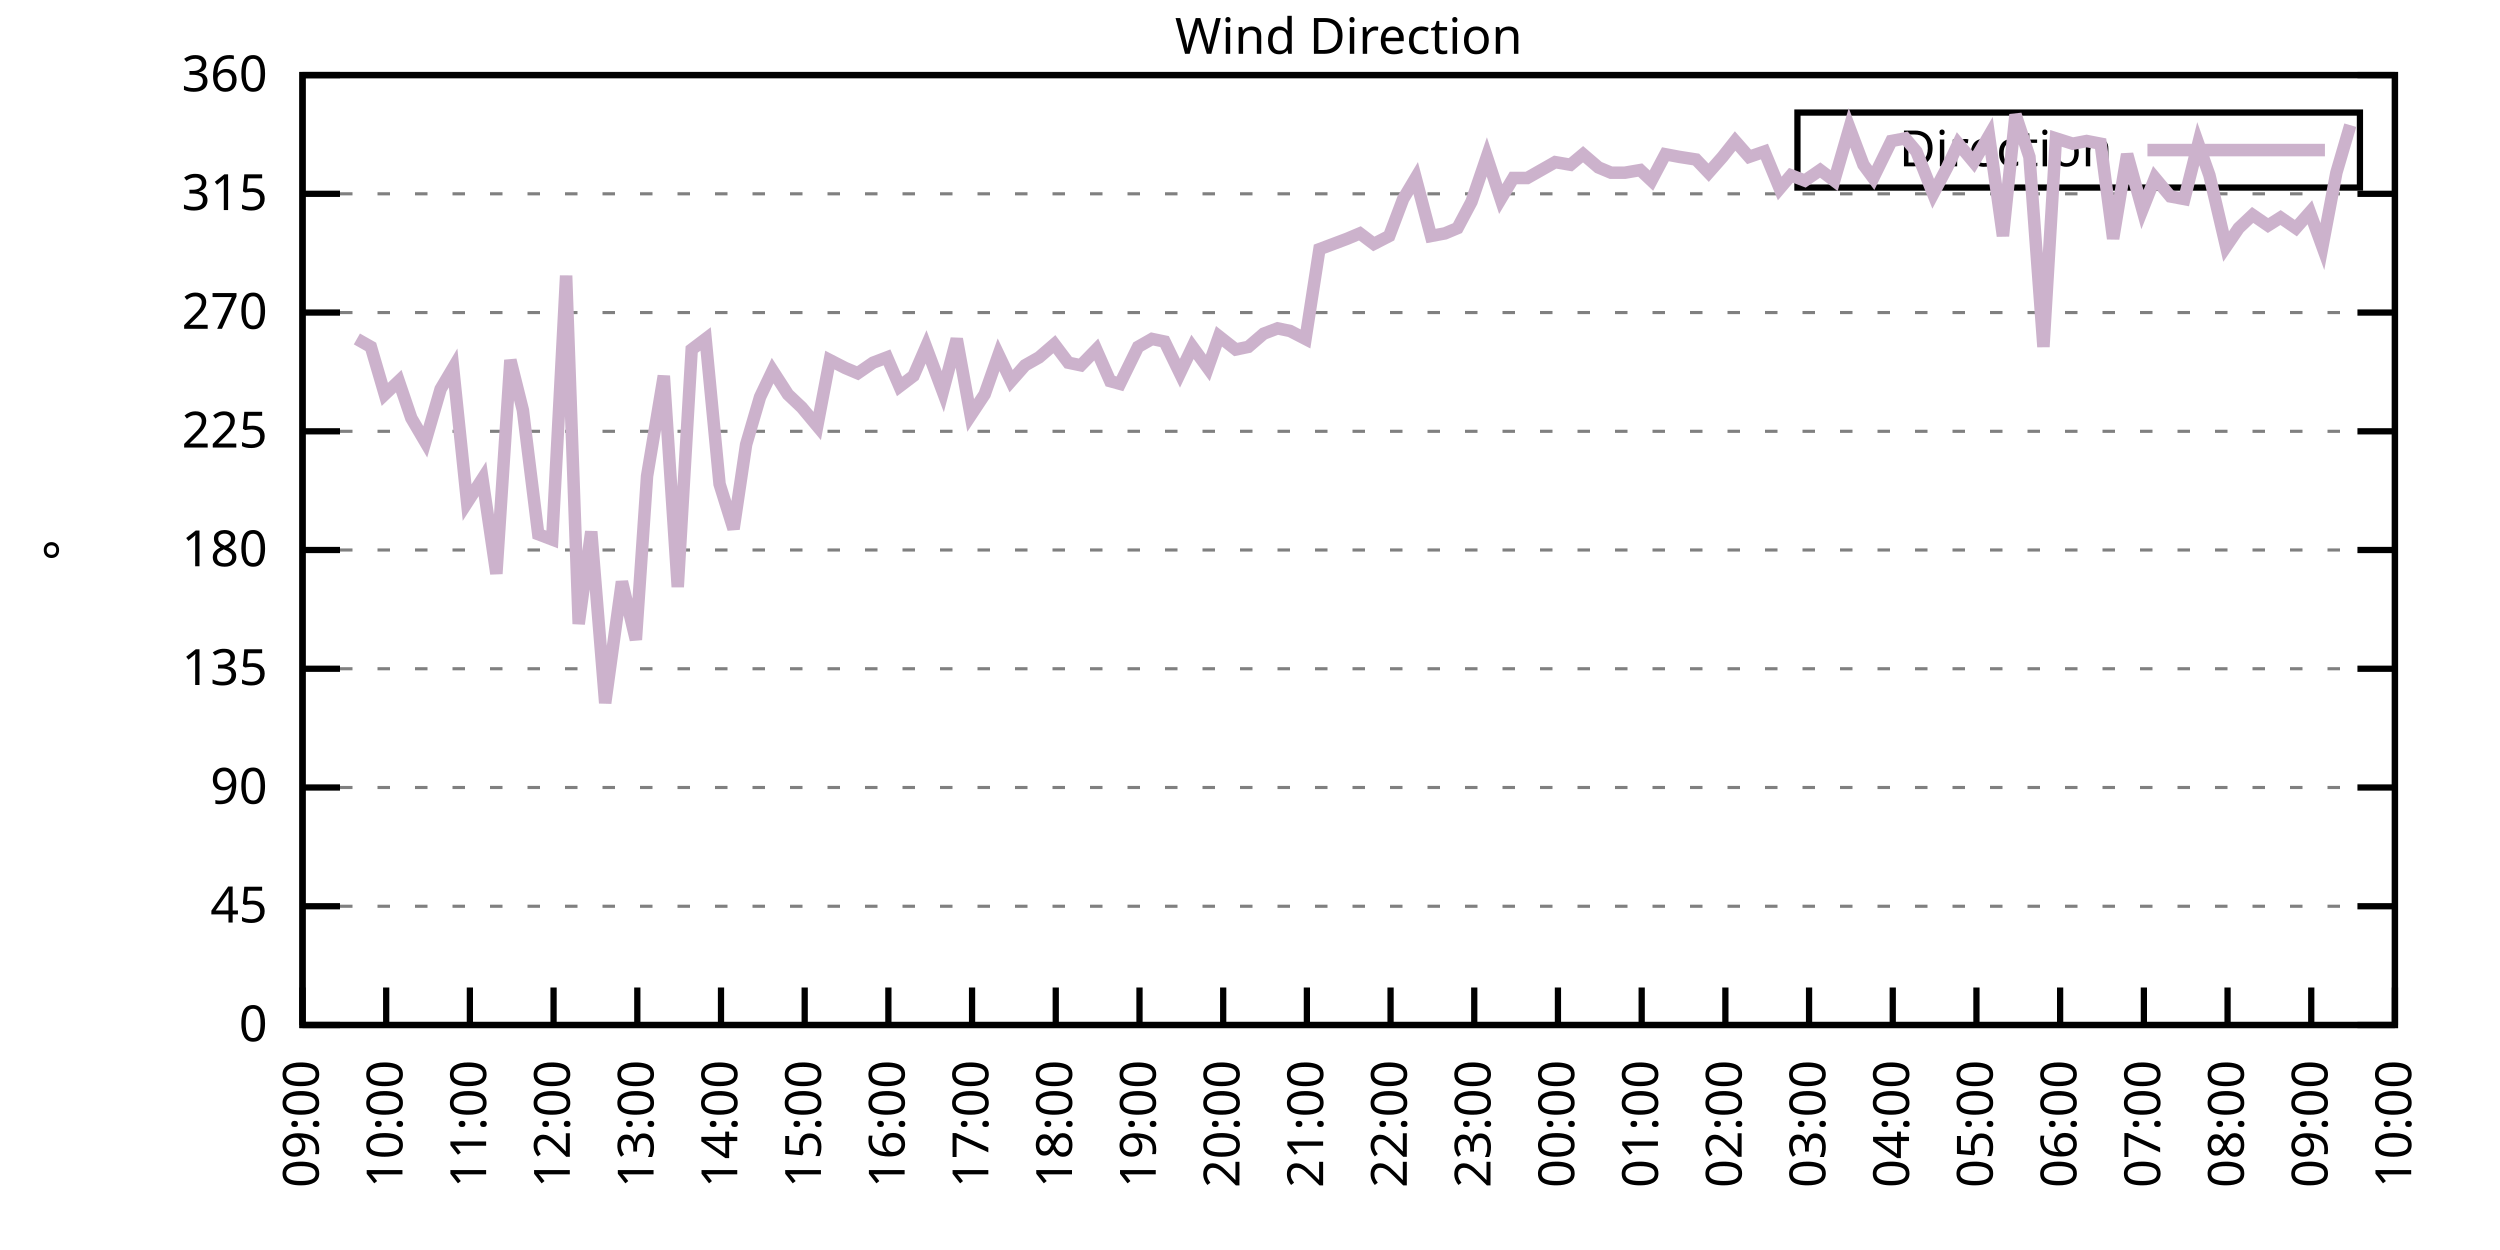
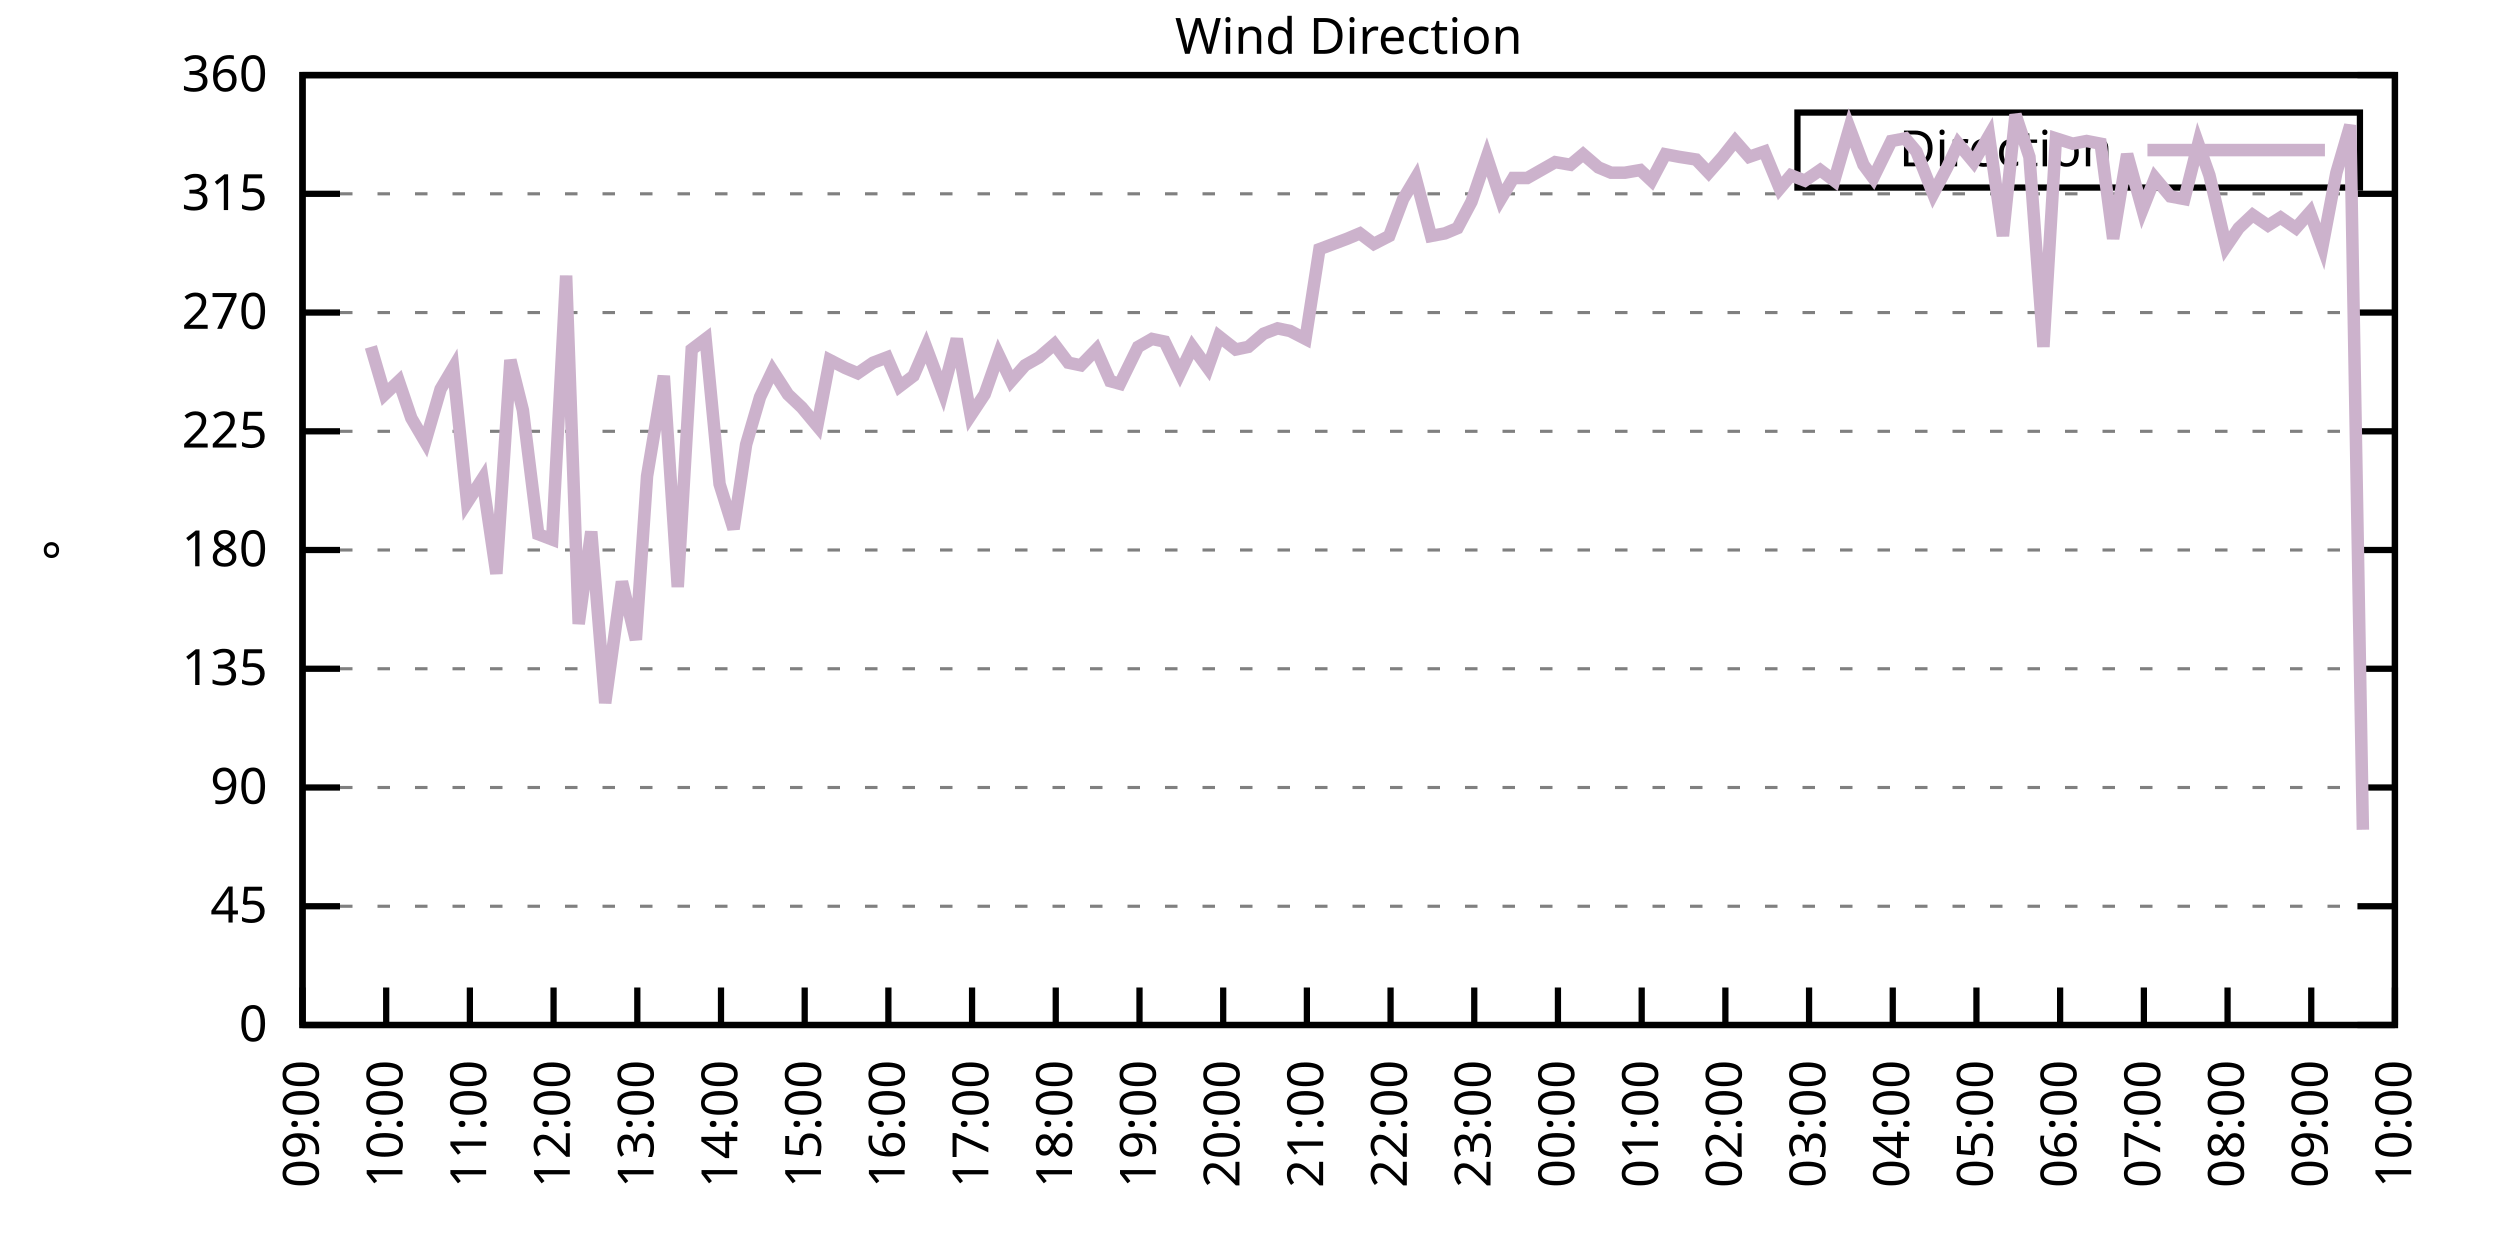
<svg xmlns="http://www.w3.org/2000/svg" xmlns:xlink="http://www.w3.org/1999/xlink" width="400" height="200" viewBox="0 0 400 200">
  <g id="gnuplot_canvas">
    <rect x="0" y="0" width="400" height="200" fill="none" />
    <defs>
      <circle id="gpDot" r="0.5" stroke-width="0.5" stroke="currentColor" />
      <path id="gpPt0" stroke-width="0.333" stroke="currentColor" d="M-1,0 h2 M0,-1 v2" />
      <path id="gpPt1" stroke-width="0.333" stroke="currentColor" d="M-1,-1 L1,1 M1,-1 L-1,1" />
      <path id="gpPt2" stroke-width="0.333" stroke="currentColor" d="M-1,0 L1,0 M0,-1 L0,1 M-1,-1 L1,1 M-1,1 L1,-1" />
      <rect id="gpPt3" stroke-width="0.333" stroke="currentColor" x="-1" y="-1" width="2" height="2" />
      <rect id="gpPt4" stroke-width="0.333" stroke="currentColor" fill="currentColor" x="-1" y="-1" width="2" height="2" />
      <circle id="gpPt5" stroke-width="0.333" stroke="currentColor" cx="0" cy="0" r="1" />
      <use xlink:href="#gpPt5" id="gpPt6" fill="currentColor" stroke="none" />
      <path id="gpPt7" stroke-width="0.333" stroke="currentColor" d="M0,-1.33 L-1.33,0.67 L1.33,0.67 z" />
      <use xlink:href="#gpPt7" id="gpPt8" fill="currentColor" stroke="none" />
      <use xlink:href="#gpPt7" id="gpPt9" stroke="currentColor" transform="rotate(180)" />
      <use xlink:href="#gpPt9" id="gpPt10" fill="currentColor" stroke="none" />
      <use xlink:href="#gpPt3" id="gpPt11" stroke="currentColor" transform="rotate(45)" />
      <use xlink:href="#gpPt11" id="gpPt12" fill="currentColor" stroke="none" />
      <path id="gpPt13" stroke-width="0.333" stroke="currentColor" d="M0,1.330 L1.265,0.411 L0.782,-1.067 L-0.782,-1.076 L-1.265,0.411 z" />
      <use xlink:href="#gpPt13" id="gpPt14" fill="currentColor" stroke="none" />
      <filter id="textbox" filterUnits="objectBoundingBox" x="0" y="0" height="1" width="1">
        <feFlood flood-color="white" flood-opacity="1" result="bgnd" />
        <feComposite in="SourceGraphic" in2="bgnd" operator="atop" />
      </filter>
      <filter id="greybox" filterUnits="objectBoundingBox" x="0" y="0" height="1" width="1">
        <feFlood flood-color="lightgrey" flood-opacity="1" result="grey" />
        <feComposite in="SourceGraphic" in2="grey" operator="atop" />
      </filter>
    </defs>
    <g fill="none" color="white" stroke="currentColor" stroke-width="1.00" stroke-linecap="butt" stroke-linejoin="miter">
</g>
    <g fill="none" color="black" stroke="currentColor" stroke-width="1.00" stroke-linecap="butt" stroke-linejoin="miter">
      <g stroke="none" shape-rendering="crispEdges">
        <polygon fill="rgb(255, 255, 255)" points="48.40,164.00 383.18,164.00 383.18,12.02 48.40,12.02 " />
      </g>
    </g>
    <g fill="none" color="black" stroke="currentColor" stroke-width="1.00" stroke-linecap="butt" stroke-linejoin="miter">
</g>
    <g fill="none" color="black" stroke="black" stroke-width="0.50" stroke-linecap="butt" stroke-linejoin="miter">
</g>
    <g fill="none" color="gray" stroke="currentColor" stroke-width="0.50" stroke-linecap="butt" stroke-linejoin="miter">
      <path stroke="gray" stroke-dasharray="2,4" class="gridline" d="M48.40,164.00 L383.19,164.00  " />
    </g>
    <g fill="none" color="gray" stroke="gray" stroke-width="1.00" stroke-linecap="butt" stroke-linejoin="miter">
</g>
    <g fill="none" color="black" stroke="currentColor" stroke-width="1.00" stroke-linecap="butt" stroke-linejoin="miter">
      <path stroke="black" d="M48.40,164.00 L54.40,164.00 M383.19,164.00 L377.19,164.00  " />
      <g transform="translate(42.80,166.60)" stroke="none" fill="black" font-family="Sans" font-size="8.00" text-anchor="end">
        <text>
          <tspan font-family="Sans"> 0</tspan>
        </text>
      </g>
    </g>
    <g fill="none" color="black" stroke="currentColor" stroke-width="1.00" stroke-linecap="butt" stroke-linejoin="miter">
</g>
    <g fill="none" color="black" stroke="black" stroke-width="0.50" stroke-linecap="butt" stroke-linejoin="miter">
</g>
    <g fill="none" color="gray" stroke="currentColor" stroke-width="0.50" stroke-linecap="butt" stroke-linejoin="miter">
      <path stroke="gray" stroke-dasharray="2,4" class="gridline" d="M48.40,145.00 L383.19,145.00  " />
    </g>
    <g fill="none" color="gray" stroke="gray" stroke-width="1.00" stroke-linecap="butt" stroke-linejoin="miter">
</g>
    <g fill="none" color="black" stroke="currentColor" stroke-width="1.00" stroke-linecap="butt" stroke-linejoin="miter">
      <path stroke="black" d="M48.40,145.00 L54.40,145.00 M383.19,145.00 L377.19,145.00  " />
      <g transform="translate(42.80,147.60)" stroke="none" fill="black" font-family="Sans" font-size="8.00" text-anchor="end">
        <text>
          <tspan font-family="Sans"> 45</tspan>
        </text>
      </g>
    </g>
    <g fill="none" color="black" stroke="currentColor" stroke-width="1.00" stroke-linecap="butt" stroke-linejoin="miter">
</g>
    <g fill="none" color="black" stroke="black" stroke-width="0.50" stroke-linecap="butt" stroke-linejoin="miter">
</g>
    <g fill="none" color="gray" stroke="currentColor" stroke-width="0.50" stroke-linecap="butt" stroke-linejoin="miter">
      <path stroke="gray" stroke-dasharray="2,4" class="gridline" d="M48.40,126.00 L383.19,126.00  " />
    </g>
    <g fill="none" color="gray" stroke="gray" stroke-width="1.00" stroke-linecap="butt" stroke-linejoin="miter">
</g>
    <g fill="none" color="black" stroke="currentColor" stroke-width="1.00" stroke-linecap="butt" stroke-linejoin="miter">
      <path stroke="black" d="M48.40,126.00 L54.40,126.00 M383.19,126.00 L377.19,126.00  " />
      <g transform="translate(42.80,128.60)" stroke="none" fill="black" font-family="Sans" font-size="8.00" text-anchor="end">
        <text>
          <tspan font-family="Sans"> 90</tspan>
        </text>
      </g>
    </g>
    <g fill="none" color="black" stroke="currentColor" stroke-width="1.00" stroke-linecap="butt" stroke-linejoin="miter">
</g>
    <g fill="none" color="black" stroke="black" stroke-width="0.50" stroke-linecap="butt" stroke-linejoin="miter">
</g>
    <g fill="none" color="gray" stroke="currentColor" stroke-width="0.50" stroke-linecap="butt" stroke-linejoin="miter">
      <path stroke="gray" stroke-dasharray="2,4" class="gridline" d="M48.40,107.00 L383.19,107.00  " />
    </g>
    <g fill="none" color="gray" stroke="gray" stroke-width="1.00" stroke-linecap="butt" stroke-linejoin="miter">
</g>
    <g fill="none" color="black" stroke="currentColor" stroke-width="1.00" stroke-linecap="butt" stroke-linejoin="miter">
      <path stroke="black" d="M48.40,107.00 L54.40,107.00 M383.19,107.00 L377.19,107.00  " />
      <g transform="translate(42.80,109.60)" stroke="none" fill="black" font-family="Sans" font-size="8.00" text-anchor="end">
        <text>
          <tspan font-family="Sans"> 135</tspan>
        </text>
      </g>
    </g>
    <g fill="none" color="black" stroke="currentColor" stroke-width="1.00" stroke-linecap="butt" stroke-linejoin="miter">
</g>
    <g fill="none" color="black" stroke="black" stroke-width="0.50" stroke-linecap="butt" stroke-linejoin="miter">
</g>
    <g fill="none" color="gray" stroke="currentColor" stroke-width="0.50" stroke-linecap="butt" stroke-linejoin="miter">
      <path stroke="gray" stroke-dasharray="2,4" class="gridline" d="M48.40,88.00 L383.19,88.00  " />
    </g>
    <g fill="none" color="gray" stroke="gray" stroke-width="1.00" stroke-linecap="butt" stroke-linejoin="miter">
</g>
    <g fill="none" color="black" stroke="currentColor" stroke-width="1.00" stroke-linecap="butt" stroke-linejoin="miter">
      <path stroke="black" d="M48.40,88.00 L54.40,88.00 M383.19,88.00 L377.19,88.00  " />
      <g transform="translate(42.80,90.60)" stroke="none" fill="black" font-family="Sans" font-size="8.00" text-anchor="end">
        <text>
          <tspan font-family="Sans"> 180</tspan>
        </text>
      </g>
    </g>
    <g fill="none" color="black" stroke="currentColor" stroke-width="1.00" stroke-linecap="butt" stroke-linejoin="miter">
</g>
    <g fill="none" color="black" stroke="black" stroke-width="0.50" stroke-linecap="butt" stroke-linejoin="miter">
</g>
    <g fill="none" color="gray" stroke="currentColor" stroke-width="0.50" stroke-linecap="butt" stroke-linejoin="miter">
      <path stroke="gray" stroke-dasharray="2,4" class="gridline" d="M48.40,69.01 L383.19,69.01  " />
    </g>
    <g fill="none" color="gray" stroke="gray" stroke-width="1.00" stroke-linecap="butt" stroke-linejoin="miter">
</g>
    <g fill="none" color="black" stroke="currentColor" stroke-width="1.00" stroke-linecap="butt" stroke-linejoin="miter">
      <path stroke="black" d="M48.40,69.01 L54.40,69.01 M383.19,69.01 L377.19,69.01  " />
      <g transform="translate(42.80,71.61)" stroke="none" fill="black" font-family="Sans" font-size="8.00" text-anchor="end">
        <text>
          <tspan font-family="Sans"> 225</tspan>
        </text>
      </g>
    </g>
    <g fill="none" color="black" stroke="currentColor" stroke-width="1.00" stroke-linecap="butt" stroke-linejoin="miter">
</g>
    <g fill="none" color="black" stroke="black" stroke-width="0.50" stroke-linecap="butt" stroke-linejoin="miter">
</g>
    <g fill="none" color="gray" stroke="currentColor" stroke-width="0.50" stroke-linecap="butt" stroke-linejoin="miter">
      <path stroke="gray" stroke-dasharray="2,4" class="gridline" d="M48.40,50.01 L383.19,50.01  " />
    </g>
    <g fill="none" color="gray" stroke="gray" stroke-width="1.00" stroke-linecap="butt" stroke-linejoin="miter">
</g>
    <g fill="none" color="black" stroke="currentColor" stroke-width="1.00" stroke-linecap="butt" stroke-linejoin="miter">
      <path stroke="black" d="M48.40,50.01 L54.40,50.01 M383.19,50.01 L377.19,50.01  " />
      <g transform="translate(42.80,52.61)" stroke="none" fill="black" font-family="Sans" font-size="8.00" text-anchor="end">
        <text>
          <tspan font-family="Sans"> 270</tspan>
        </text>
      </g>
    </g>
    <g fill="none" color="black" stroke="currentColor" stroke-width="1.00" stroke-linecap="butt" stroke-linejoin="miter">
</g>
    <g fill="none" color="black" stroke="black" stroke-width="0.50" stroke-linecap="butt" stroke-linejoin="miter">
</g>
    <g fill="none" color="gray" stroke="currentColor" stroke-width="0.50" stroke-linecap="butt" stroke-linejoin="miter">
      <path stroke="gray" stroke-dasharray="2,4" class="gridline" d="M48.40,31.01 L383.19,31.01  " />
    </g>
    <g fill="none" color="gray" stroke="gray" stroke-width="1.00" stroke-linecap="butt" stroke-linejoin="miter">
</g>
    <g fill="none" color="black" stroke="currentColor" stroke-width="1.00" stroke-linecap="butt" stroke-linejoin="miter">
      <path stroke="black" d="M48.40,31.01 L54.40,31.01 M383.19,31.01 L377.19,31.01  " />
      <g transform="translate(42.80,33.61)" stroke="none" fill="black" font-family="Sans" font-size="8.00" text-anchor="end">
        <text>
          <tspan font-family="Sans"> 315</tspan>
        </text>
      </g>
    </g>
    <g fill="none" color="black" stroke="currentColor" stroke-width="1.00" stroke-linecap="butt" stroke-linejoin="miter">
</g>
    <g fill="none" color="black" stroke="black" stroke-width="0.50" stroke-linecap="butt" stroke-linejoin="miter">
</g>
    <g fill="none" color="gray" stroke="currentColor" stroke-width="0.50" stroke-linecap="butt" stroke-linejoin="miter">
      <path stroke="gray" stroke-dasharray="2,4" class="gridline" d="M48.40,12.01 L383.19,12.01  " />
    </g>
    <g fill="none" color="gray" stroke="gray" stroke-width="1.00" stroke-linecap="butt" stroke-linejoin="miter">
</g>
    <g fill="none" color="black" stroke="currentColor" stroke-width="1.00" stroke-linecap="butt" stroke-linejoin="miter">
      <path stroke="black" d="M48.40,12.01 L54.40,12.01 M383.19,12.01 L377.19,12.01  " />
      <g transform="translate(42.80,14.61)" stroke="none" fill="black" font-family="Sans" font-size="8.00" text-anchor="end">
        <text>
          <tspan font-family="Sans"> 360</tspan>
        </text>
      </g>
    </g>
    <g fill="none" color="black" stroke="currentColor" stroke-width="1.00" stroke-linecap="butt" stroke-linejoin="miter">
      <path stroke="black" d="M48.40,164.00 L48.40,158.00  " />
      <g transform="translate(51.00,169.60) rotate(270.00)" stroke="none" fill="black" font-family="Sans" font-size="8.00" text-anchor="end">
        <text>
          <tspan font-family="Sans">09:00</tspan>
        </text>
      </g>
    </g>
    <g fill="none" color="black" stroke="currentColor" stroke-width="1.00" stroke-linecap="butt" stroke-linejoin="miter">
      <path stroke="black" d="M61.79,164.00 L61.79,158.00  " />
      <g transform="translate(64.39,169.60) rotate(270.00)" stroke="none" fill="black" font-family="Sans" font-size="8.00" text-anchor="end">
        <text>
          <tspan font-family="Sans">10:00</tspan>
        </text>
      </g>
    </g>
    <g fill="none" color="black" stroke="currentColor" stroke-width="1.00" stroke-linecap="butt" stroke-linejoin="miter">
      <path stroke="black" d="M75.18,164.00 L75.18,158.00  " />
      <g transform="translate(77.78,169.60) rotate(270.00)" stroke="none" fill="black" font-family="Sans" font-size="8.00" text-anchor="end">
        <text>
          <tspan font-family="Sans">11:00</tspan>
        </text>
      </g>
    </g>
    <g fill="none" color="black" stroke="currentColor" stroke-width="1.00" stroke-linecap="butt" stroke-linejoin="miter">
      <path stroke="black" d="M88.57,164.00 L88.57,158.00  " />
      <g transform="translate(91.17,169.60) rotate(270.00)" stroke="none" fill="black" font-family="Sans" font-size="8.00" text-anchor="end">
        <text>
          <tspan font-family="Sans">12:00</tspan>
        </text>
      </g>
    </g>
    <g fill="none" color="black" stroke="currentColor" stroke-width="1.00" stroke-linecap="butt" stroke-linejoin="miter">
      <path stroke="black" d="M101.97,164.00 L101.97,158.00  " />
      <g transform="translate(104.57,169.60) rotate(270.00)" stroke="none" fill="black" font-family="Sans" font-size="8.00" text-anchor="end">
        <text>
          <tspan font-family="Sans">13:00</tspan>
        </text>
      </g>
    </g>
    <g fill="none" color="black" stroke="currentColor" stroke-width="1.00" stroke-linecap="butt" stroke-linejoin="miter">
      <path stroke="black" d="M115.36,164.00 L115.36,158.00  " />
      <g transform="translate(117.96,169.60) rotate(270.00)" stroke="none" fill="black" font-family="Sans" font-size="8.00" text-anchor="end">
        <text>
          <tspan font-family="Sans">14:00</tspan>
        </text>
      </g>
    </g>
    <g fill="none" color="black" stroke="currentColor" stroke-width="1.00" stroke-linecap="butt" stroke-linejoin="miter">
      <path stroke="black" d="M128.75,164.00 L128.75,158.00  " />
      <g transform="translate(131.35,169.60) rotate(270.00)" stroke="none" fill="black" font-family="Sans" font-size="8.00" text-anchor="end">
        <text>
          <tspan font-family="Sans">15:00</tspan>
        </text>
      </g>
    </g>
    <g fill="none" color="black" stroke="currentColor" stroke-width="1.00" stroke-linecap="butt" stroke-linejoin="miter">
      <path stroke="black" d="M142.14,164.00 L142.14,158.00  " />
      <g transform="translate(144.74,169.60) rotate(270.00)" stroke="none" fill="black" font-family="Sans" font-size="8.00" text-anchor="end">
        <text>
          <tspan font-family="Sans">16:00</tspan>
        </text>
      </g>
    </g>
    <g fill="none" color="black" stroke="currentColor" stroke-width="1.00" stroke-linecap="butt" stroke-linejoin="miter">
      <path stroke="black" d="M155.53,164.00 L155.53,158.00  " />
      <g transform="translate(158.13,169.60) rotate(270.00)" stroke="none" fill="black" font-family="Sans" font-size="8.00" text-anchor="end">
        <text>
          <tspan font-family="Sans">17:00</tspan>
        </text>
      </g>
    </g>
    <g fill="none" color="black" stroke="currentColor" stroke-width="1.00" stroke-linecap="butt" stroke-linejoin="miter">
      <path stroke="black" d="M168.92,164.00 L168.92,158.00  " />
      <g transform="translate(171.52,169.60) rotate(270.00)" stroke="none" fill="black" font-family="Sans" font-size="8.00" text-anchor="end">
        <text>
          <tspan font-family="Sans">18:00</tspan>
        </text>
      </g>
    </g>
    <g fill="none" color="black" stroke="currentColor" stroke-width="1.00" stroke-linecap="butt" stroke-linejoin="miter">
      <path stroke="black" d="M182.32,164.00 L182.32,158.00  " />
      <g transform="translate(184.92,169.60) rotate(270.00)" stroke="none" fill="black" font-family="Sans" font-size="8.00" text-anchor="end">
        <text>
          <tspan font-family="Sans">19:00</tspan>
        </text>
      </g>
    </g>
    <g fill="none" color="black" stroke="currentColor" stroke-width="1.00" stroke-linecap="butt" stroke-linejoin="miter">
      <path stroke="black" d="M195.71,164.00 L195.71,158.00  " />
      <g transform="translate(198.31,169.60) rotate(270.00)" stroke="none" fill="black" font-family="Sans" font-size="8.00" text-anchor="end">
        <text>
          <tspan font-family="Sans">20:00</tspan>
        </text>
      </g>
    </g>
    <g fill="none" color="black" stroke="currentColor" stroke-width="1.00" stroke-linecap="butt" stroke-linejoin="miter">
      <path stroke="black" d="M209.10,164.00 L209.10,158.00  " />
      <g transform="translate(211.70,169.60) rotate(270.00)" stroke="none" fill="black" font-family="Sans" font-size="8.00" text-anchor="end">
        <text>
          <tspan font-family="Sans">21:00</tspan>
        </text>
      </g>
    </g>
    <g fill="none" color="black" stroke="currentColor" stroke-width="1.00" stroke-linecap="butt" stroke-linejoin="miter">
      <path stroke="black" d="M222.49,164.00 L222.49,158.00  " />
      <g transform="translate(225.09,169.60) rotate(270.00)" stroke="none" fill="black" font-family="Sans" font-size="8.00" text-anchor="end">
        <text>
          <tspan font-family="Sans">22:00</tspan>
        </text>
      </g>
    </g>
    <g fill="none" color="black" stroke="currentColor" stroke-width="1.00" stroke-linecap="butt" stroke-linejoin="miter">
      <path stroke="black" d="M235.88,164.00 L235.88,158.00  " />
      <g transform="translate(238.48,169.60) rotate(270.00)" stroke="none" fill="black" font-family="Sans" font-size="8.00" text-anchor="end">
        <text>
          <tspan font-family="Sans">23:00</tspan>
        </text>
      </g>
    </g>
    <g fill="none" color="black" stroke="currentColor" stroke-width="1.00" stroke-linecap="butt" stroke-linejoin="miter">
      <path stroke="black" d="M249.27,164.00 L249.27,158.00  " />
      <g transform="translate(251.87,169.60) rotate(270.00)" stroke="none" fill="black" font-family="Sans" font-size="8.00" text-anchor="end">
        <text>
          <tspan font-family="Sans">00:00</tspan>
        </text>
      </g>
    </g>
    <g fill="none" color="black" stroke="currentColor" stroke-width="1.00" stroke-linecap="butt" stroke-linejoin="miter">
      <path stroke="black" d="M262.67,164.00 L262.67,158.00  " />
      <g transform="translate(265.27,169.60) rotate(270.00)" stroke="none" fill="black" font-family="Sans" font-size="8.00" text-anchor="end">
        <text>
          <tspan font-family="Sans">01:00</tspan>
        </text>
      </g>
    </g>
    <g fill="none" color="black" stroke="currentColor" stroke-width="1.00" stroke-linecap="butt" stroke-linejoin="miter">
      <path stroke="black" d="M276.06,164.00 L276.06,158.00  " />
      <g transform="translate(278.66,169.60) rotate(270.00)" stroke="none" fill="black" font-family="Sans" font-size="8.00" text-anchor="end">
        <text>
          <tspan font-family="Sans">02:00</tspan>
        </text>
      </g>
    </g>
    <g fill="none" color="black" stroke="currentColor" stroke-width="1.00" stroke-linecap="butt" stroke-linejoin="miter">
      <path stroke="black" d="M289.45,164.00 L289.45,158.00  " />
      <g transform="translate(292.05,169.60) rotate(270.00)" stroke="none" fill="black" font-family="Sans" font-size="8.00" text-anchor="end">
        <text>
          <tspan font-family="Sans">03:00</tspan>
        </text>
      </g>
    </g>
    <g fill="none" color="black" stroke="currentColor" stroke-width="1.00" stroke-linecap="butt" stroke-linejoin="miter">
      <path stroke="black" d="M302.84,164.00 L302.84,158.00  " />
      <g transform="translate(305.44,169.60) rotate(270.00)" stroke="none" fill="black" font-family="Sans" font-size="8.00" text-anchor="end">
        <text>
          <tspan font-family="Sans">04:00</tspan>
        </text>
      </g>
    </g>
    <g fill="none" color="black" stroke="currentColor" stroke-width="1.00" stroke-linecap="butt" stroke-linejoin="miter">
      <path stroke="black" d="M316.23,164.00 L316.23,158.00  " />
      <g transform="translate(318.83,169.60) rotate(270.00)" stroke="none" fill="black" font-family="Sans" font-size="8.00" text-anchor="end">
        <text>
          <tspan font-family="Sans">05:00</tspan>
        </text>
      </g>
    </g>
    <g fill="none" color="black" stroke="currentColor" stroke-width="1.00" stroke-linecap="butt" stroke-linejoin="miter">
      <path stroke="black" d="M329.62,164.00 L329.62,158.00  " />
      <g transform="translate(332.22,169.60) rotate(270.00)" stroke="none" fill="black" font-family="Sans" font-size="8.00" text-anchor="end">
        <text>
          <tspan font-family="Sans">06:00</tspan>
        </text>
      </g>
    </g>
    <g fill="none" color="black" stroke="currentColor" stroke-width="1.00" stroke-linecap="butt" stroke-linejoin="miter">
      <path stroke="black" d="M343.02,164.00 L343.02,158.00  " />
      <g transform="translate(345.62,169.60) rotate(270.00)" stroke="none" fill="black" font-family="Sans" font-size="8.00" text-anchor="end">
        <text>
          <tspan font-family="Sans">07:00</tspan>
        </text>
      </g>
    </g>
    <g fill="none" color="black" stroke="currentColor" stroke-width="1.00" stroke-linecap="butt" stroke-linejoin="miter">
      <path stroke="black" d="M356.41,164.00 L356.41,158.00  " />
      <g transform="translate(359.01,169.60) rotate(270.00)" stroke="none" fill="black" font-family="Sans" font-size="8.00" text-anchor="end">
        <text>
          <tspan font-family="Sans">08:00</tspan>
        </text>
      </g>
    </g>
    <g fill="none" color="black" stroke="currentColor" stroke-width="1.00" stroke-linecap="butt" stroke-linejoin="miter">
      <path stroke="black" d="M369.80,164.00 L369.80,158.00  " />
      <g transform="translate(372.40,169.60) rotate(270.00)" stroke="none" fill="black" font-family="Sans" font-size="8.00" text-anchor="end">
        <text>
          <tspan font-family="Sans">09:00</tspan>
        </text>
      </g>
    </g>
    <g fill="none" color="black" stroke="currentColor" stroke-width="1.00" stroke-linecap="butt" stroke-linejoin="miter">
      <path stroke="black" d="M383.19,164.00 L383.19,158.00  " />
      <g transform="translate(385.79,169.60) rotate(270.00)" stroke="none" fill="black" font-family="Sans" font-size="8.00" text-anchor="end">
        <text>
          <tspan font-family="Sans">10:00</tspan>
        </text>
      </g>
    </g>
    <g fill="none" color="black" stroke="currentColor" stroke-width="1.00" stroke-linecap="butt" stroke-linejoin="miter">
</g>
    <g fill="none" color="black" stroke="currentColor" stroke-width="1.00" stroke-linecap="butt" stroke-linejoin="miter">
      <path stroke="black" d="M48.40,12.01 L48.40,164.00 L383.19,164.00 L383.19,12.01 L48.40,12.01 Z  " />
    </g>
    <g fill="none" color="black" stroke="currentColor" stroke-width="1.00" stroke-linecap="butt" stroke-linejoin="miter">
</g>
    <g fill="none" color="black" stroke="currentColor" stroke-width="1.00" stroke-linecap="butt" stroke-linejoin="miter">
      <path stroke="black" d="M287.59,30.01 L287.59,18.01 L377.59,18.01 L377.59,30.01 L287.59,30.01 Z  " />
    </g>
    <g id="Wind_direction_plot_1">
      <g fill="none" color="white" stroke="black" stroke-width="2.00" stroke-linecap="butt" stroke-linejoin="miter">
</g>
      <g fill="none" color="black" stroke="currentColor" stroke-width="2.00" stroke-linecap="butt" stroke-linejoin="miter">
        <g transform="translate(337.99,26.61)" stroke="none" fill="black" font-family="Sans" font-size="8.00" text-anchor="end">
          <text>
            <tspan font-family="Sans">Direction</tspan>
          </text>
        </g>
      </g>
      <g fill="none" color="black" stroke="currentColor" stroke-width="2.00" stroke-linecap="butt" stroke-linejoin="miter">
-         <path stroke="rgb(204, 178, 204)" d="M343.59,24.01 L371.99,24.01 M57.10,54.23 L59.34,55.50 L61.57,63.10 L63.80,60.98 L65.81,66.90 L68.04,70.70   L70.50,62.25 L72.50,58.87 L74.74,80.41 L77.19,76.61 L79.42,91.80 L81.66,57.61 L83.66,65.63 L86.12,85.47   L88.35,86.32 L90.58,44.10 L92.59,99.83 L94.60,85.05 L96.83,112.49 L99.51,93.07 L101.74,102.36 L103.53,76.18   L106.21,60.14 L108.44,93.92 L110.67,55.92 L112.90,54.23 L115.13,77.45 L117.37,84.63 L119.38,71.12 L121.61,63.52   L123.62,59.30 L126.07,63.10 L128.30,65.21 L130.76,68.16 L132.77,57.61 L135.22,58.87 L137.23,59.72 L139.69,58.03   L141.92,57.18 L143.93,61.83 L146.16,60.14 L148.17,55.50 L150.85,62.67 L153.08,54.23 L155.31,66.47 L157.54,63.10   L159.77,56.76 L161.78,60.98 L164.01,58.45 L166.25,57.18 L168.70,55.07 L170.93,58.03 L172.94,58.45 L175.40,55.92   L177.63,60.98 L179.19,61.41 L182.09,55.50 L184.32,54.23 L186.33,54.65 L188.79,59.72 L190.80,55.50 L193.25,58.87   L195.04,53.81 L197.72,55.92 L199.73,55.50 L202.18,53.39 L204.41,52.54 L206.42,52.96 L208.88,54.23 L211.11,39.87   L213.34,39.03 L215.57,38.19 L217.58,37.34 L219.81,39.03 L222.27,37.76 L224.50,31.85 L226.51,28.48 L228.96,37.76   L231.20,37.34 L233.20,36.50 L235.44,32.28 L237.89,25.10 L240.12,31.85 L242.13,28.48 L244.36,28.48 L248.83,25.94   L251.28,26.36 L253.29,24.68 L255.75,26.79 L257.76,27.63 L259.99,27.63 L262.44,27.21 L264.23,28.90 L266.46,24.68   L268.69,25.10 L271.37,25.52 L273.38,27.63 L275.61,25.10 L277.62,22.56 L279.85,25.10 L282.31,24.25 L284.76,30.16   L286.55,28.05 L288.78,28.90 L291.23,27.21 L293.47,28.90 L295.92,20.45 L298.15,26.36 L299.72,28.48 L302.62,22.56   L304.85,22.14 L306.63,24.25 L309.31,31.01 L311.54,26.79 L313.33,22.99 L315.79,25.94 L318.24,21.72 L320.47,37.76   L322.48,18.34 L324.71,25.10 L326.95,55.50 L328.95,22.14 L331.63,22.99 L333.86,22.56 L336.10,22.99 L338.10,38.19   L340.34,24.68 L342.79,33.54 L344.80,28.48 L347.26,31.43 L349.49,31.85 L351.72,22.99 L353.51,28.05 L356.18,39.45   L358.19,36.50 L360.42,34.39 L362.88,36.08 L364.89,34.81 L367.34,36.50 L369.58,33.96 L371.58,39.45 L373.82,27.63   L376.05,20.03  " />
+         <path stroke="rgb(204, 178, 204)" d="M343.59,24.01 L371.99,24.01 M59.34,55.50 L61.57,63.10 L63.80,60.98 L65.81,66.90 L68.04,70.70 L70.50,62.25   L72.50,58.87 L74.74,80.41 L77.19,76.61 L79.42,91.80 L81.66,57.61 L83.66,65.63 L86.12,85.47 L88.35,86.32   L90.58,44.10 L92.59,99.83 L94.60,85.05 L96.83,112.49 L99.51,93.07 L101.74,102.36 L103.53,76.18 L106.21,60.14   L108.44,93.92 L110.67,55.92 L112.90,54.23 L115.13,77.45 L117.37,84.63 L119.38,71.12 L121.61,63.52 L123.62,59.30   L126.07,63.10 L128.30,65.21 L130.76,68.16 L132.77,57.61 L135.22,58.87 L137.23,59.72 L139.69,58.03 L141.92,57.18   L143.93,61.83 L146.16,60.14 L148.17,55.50 L150.85,62.67 L153.08,54.23 L155.31,66.47 L157.54,63.10 L159.77,56.76   L161.78,60.98 L164.01,58.45 L166.25,57.18 L168.70,55.07 L170.93,58.03 L172.94,58.45 L175.40,55.92 L177.63,60.98   L179.19,61.41 L182.09,55.50 L184.32,54.23 L186.33,54.65 L188.79,59.72 L190.80,55.50 L193.25,58.87 L195.04,53.81   L197.72,55.92 L199.73,55.50 L202.18,53.39 L204.41,52.54 L206.42,52.96 L208.88,54.23 L211.11,39.87 L213.34,39.03   L215.57,38.19 L217.58,37.34 L219.81,39.03 L222.27,37.76 L224.50,31.85 L226.51,28.48 L228.96,37.76 L231.20,37.34   L233.20,36.50 L235.44,32.28 L237.89,25.10 L240.12,31.85 L242.13,28.48 L244.36,28.48 L248.83,25.94 L251.28,26.36   L253.29,24.68 L255.75,26.79 L257.76,27.63 L259.99,27.63 L262.44,27.21 L264.23,28.90 L266.46,24.68 L268.69,25.10   L271.37,25.52 L273.38,27.63 L275.61,25.10 L277.62,22.56 L279.85,25.10 L282.31,24.25 L284.76,30.16 L286.55,28.05   L288.78,28.90 L291.23,27.21 L293.47,28.90 L295.92,20.45 L298.15,26.36 L299.72,28.48 L302.62,22.56 L304.85,22.14   L306.63,24.25 L309.31,31.01 L311.54,26.79 L313.33,22.99 L315.79,25.94 L318.24,21.72 L320.47,37.76 L322.48,18.34   L324.71,25.10 L326.95,55.50 L328.95,22.14 L331.63,22.99 L333.86,22.56 L336.10,22.99 L338.10,38.19 L340.34,24.68   L342.79,33.54 L344.80,28.48 L347.26,31.43 L349.49,31.85 L351.72,22.99 L353.51,28.05 L356.18,39.45 L358.19,36.50   L360.42,34.39 L362.88,36.08 L364.89,34.81 L367.34,36.50 L369.58,33.96 L371.58,39.45 L373.82,27.63 L376.05,20.03   L378.06,132.76  " />
      </g>
    </g>
    <g fill="none" color="black" stroke="currentColor" stroke-width="2.00" stroke-linecap="butt" stroke-linejoin="miter">
</g>
    <g fill="none" color="black" stroke="black" stroke-width="1.00" stroke-linecap="butt" stroke-linejoin="miter">
</g>
    <g fill="none" color="black" stroke="currentColor" stroke-width="1.00" stroke-linecap="butt" stroke-linejoin="miter">
      <path stroke="black" d="M48.40,12.01 L48.40,164.00 L383.19,164.00 L383.19,12.01 L48.40,12.01 Z  " />
      <g transform="translate(12.80,88.01) rotate(270.00)" stroke="none" fill="black" font-family="Sans" font-size="8.00" text-anchor="middle">
        <text>
          <tspan font-family="Sans">°</tspan>
        </text>
      </g>
    </g>
    <g fill="none" color="black" stroke="currentColor" stroke-width="1.00" stroke-linecap="butt" stroke-linejoin="miter">
</g>
    <g fill="none" color="black" stroke="currentColor" stroke-width="1.00" stroke-linecap="butt" stroke-linejoin="miter">
      <g transform="translate(215.79,8.61)" stroke="none" fill="black" font-family="Sans" font-size="8.00" text-anchor="middle">
        <text>
          <tspan font-family="Sans">Wind Direction</tspan>
        </text>
      </g>
    </g>
    <g fill="none" color="black" stroke="currentColor" stroke-width="1.00" stroke-linecap="butt" stroke-linejoin="miter">
</g>
  </g>
</svg>
